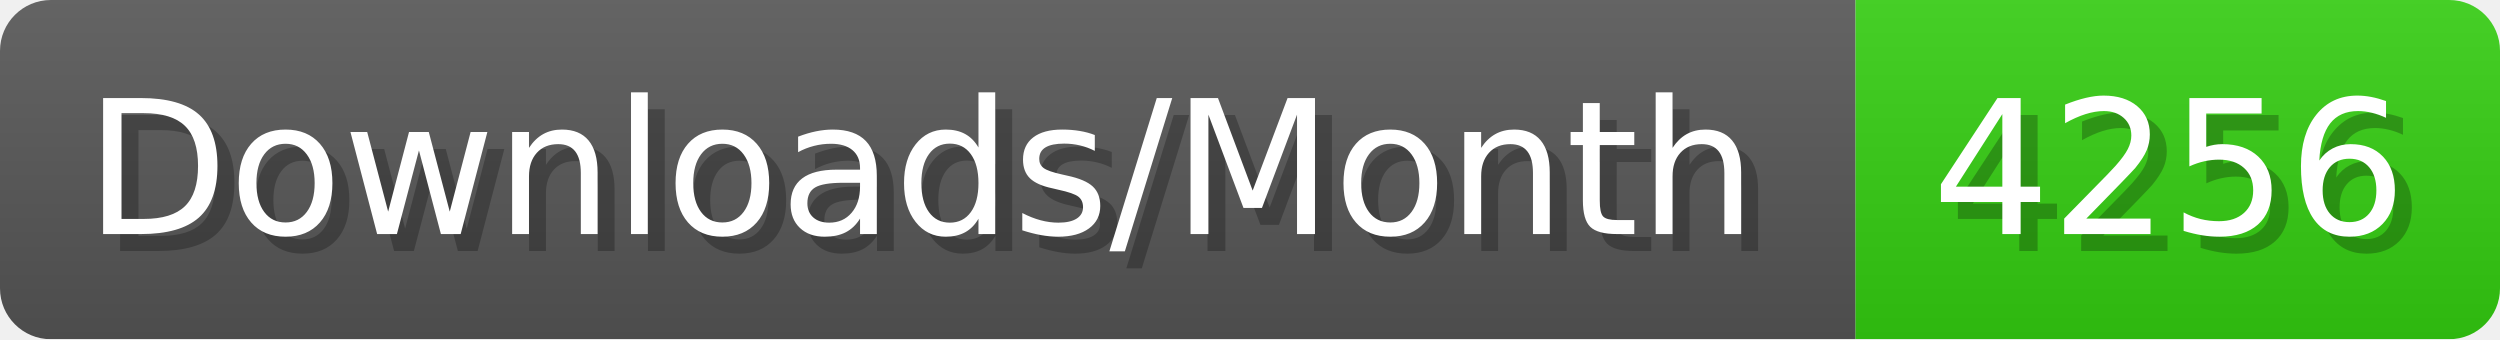
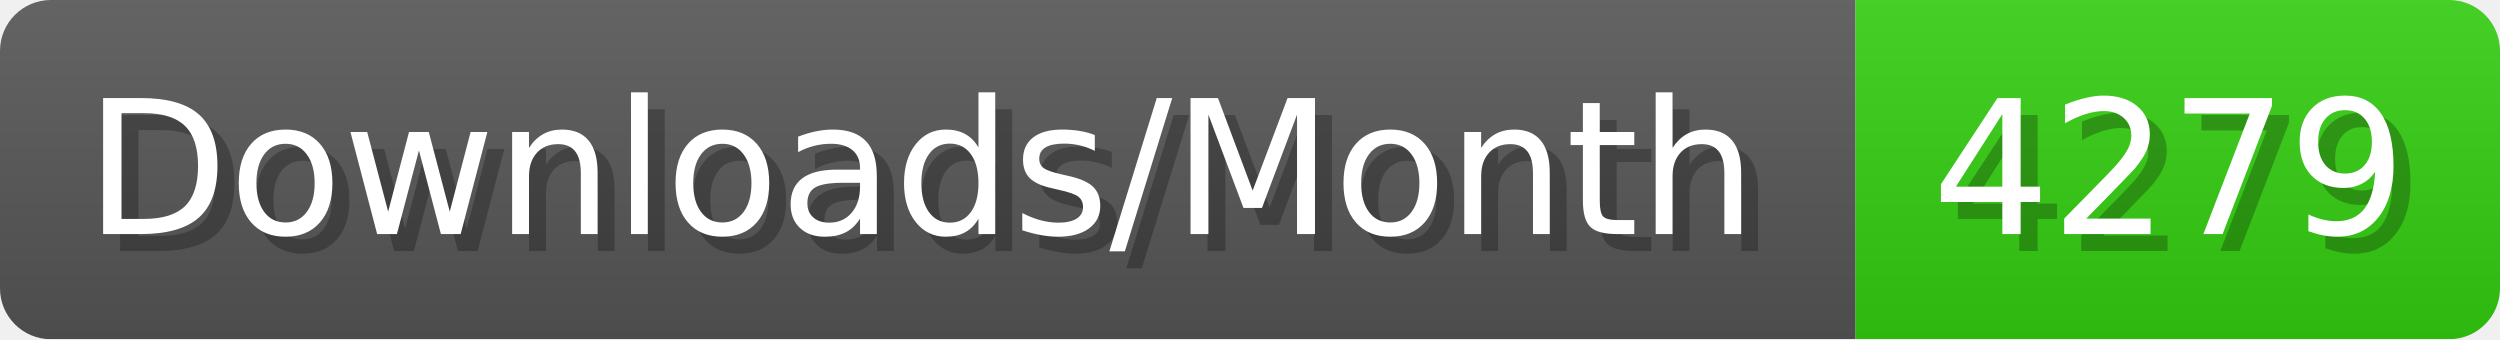
- <svg xmlns="http://www.w3.org/2000/svg" width="147.4" height="20" viewBox="0 0 1474 200" role="img" aria-label="Downloads/Month: 4256">
+ <svg xmlns="http://www.w3.org/2000/svg" width="147.4" height="20" viewBox="0 0 1474 200" role="img" aria-label="Downloads/Month: 4279">
  <linearGradient id="YlXUI" x2="0" y2="100%">
    <stop offset="0" stop-opacity=".1" stop-color="#EEE" />
    <stop offset="1" stop-opacity=".1" />
  </linearGradient>
  <mask id="JHhop">
    <rect width="1474" height="200" rx="30" fill="#FFF" />
  </mask>
  <g mask="url(#JHhop)">
    <rect width="1094" height="200" fill="#555" />
    <rect width="380" height="200" fill="#3C1" x="1094" />
    <rect width="1474" height="200" fill="url(#YlXUI)" />
  </g>
  <g aria-hidden="true" fill="#fff" text-anchor="start" font-family="Verdana,DejaVu Sans,sans-serif" font-size="110">
    <text x="60" y="148" textLength="994" fill="#000" opacity="0.25">Downloads/Month</text>
    <text x="50" y="138" textLength="994">Downloads/Month</text>
-     <text x="1149" y="148" textLength="280" fill="#000" opacity="0.25">4256</text>
-     <text x="1139" y="138" textLength="280">4256</text>
+     <text x="1149" y="148" textLength="280" fill="#000" opacity="0.25">4279</text>
+     <text x="1139" y="138" textLength="280">4279</text>
  </g>
</svg>
